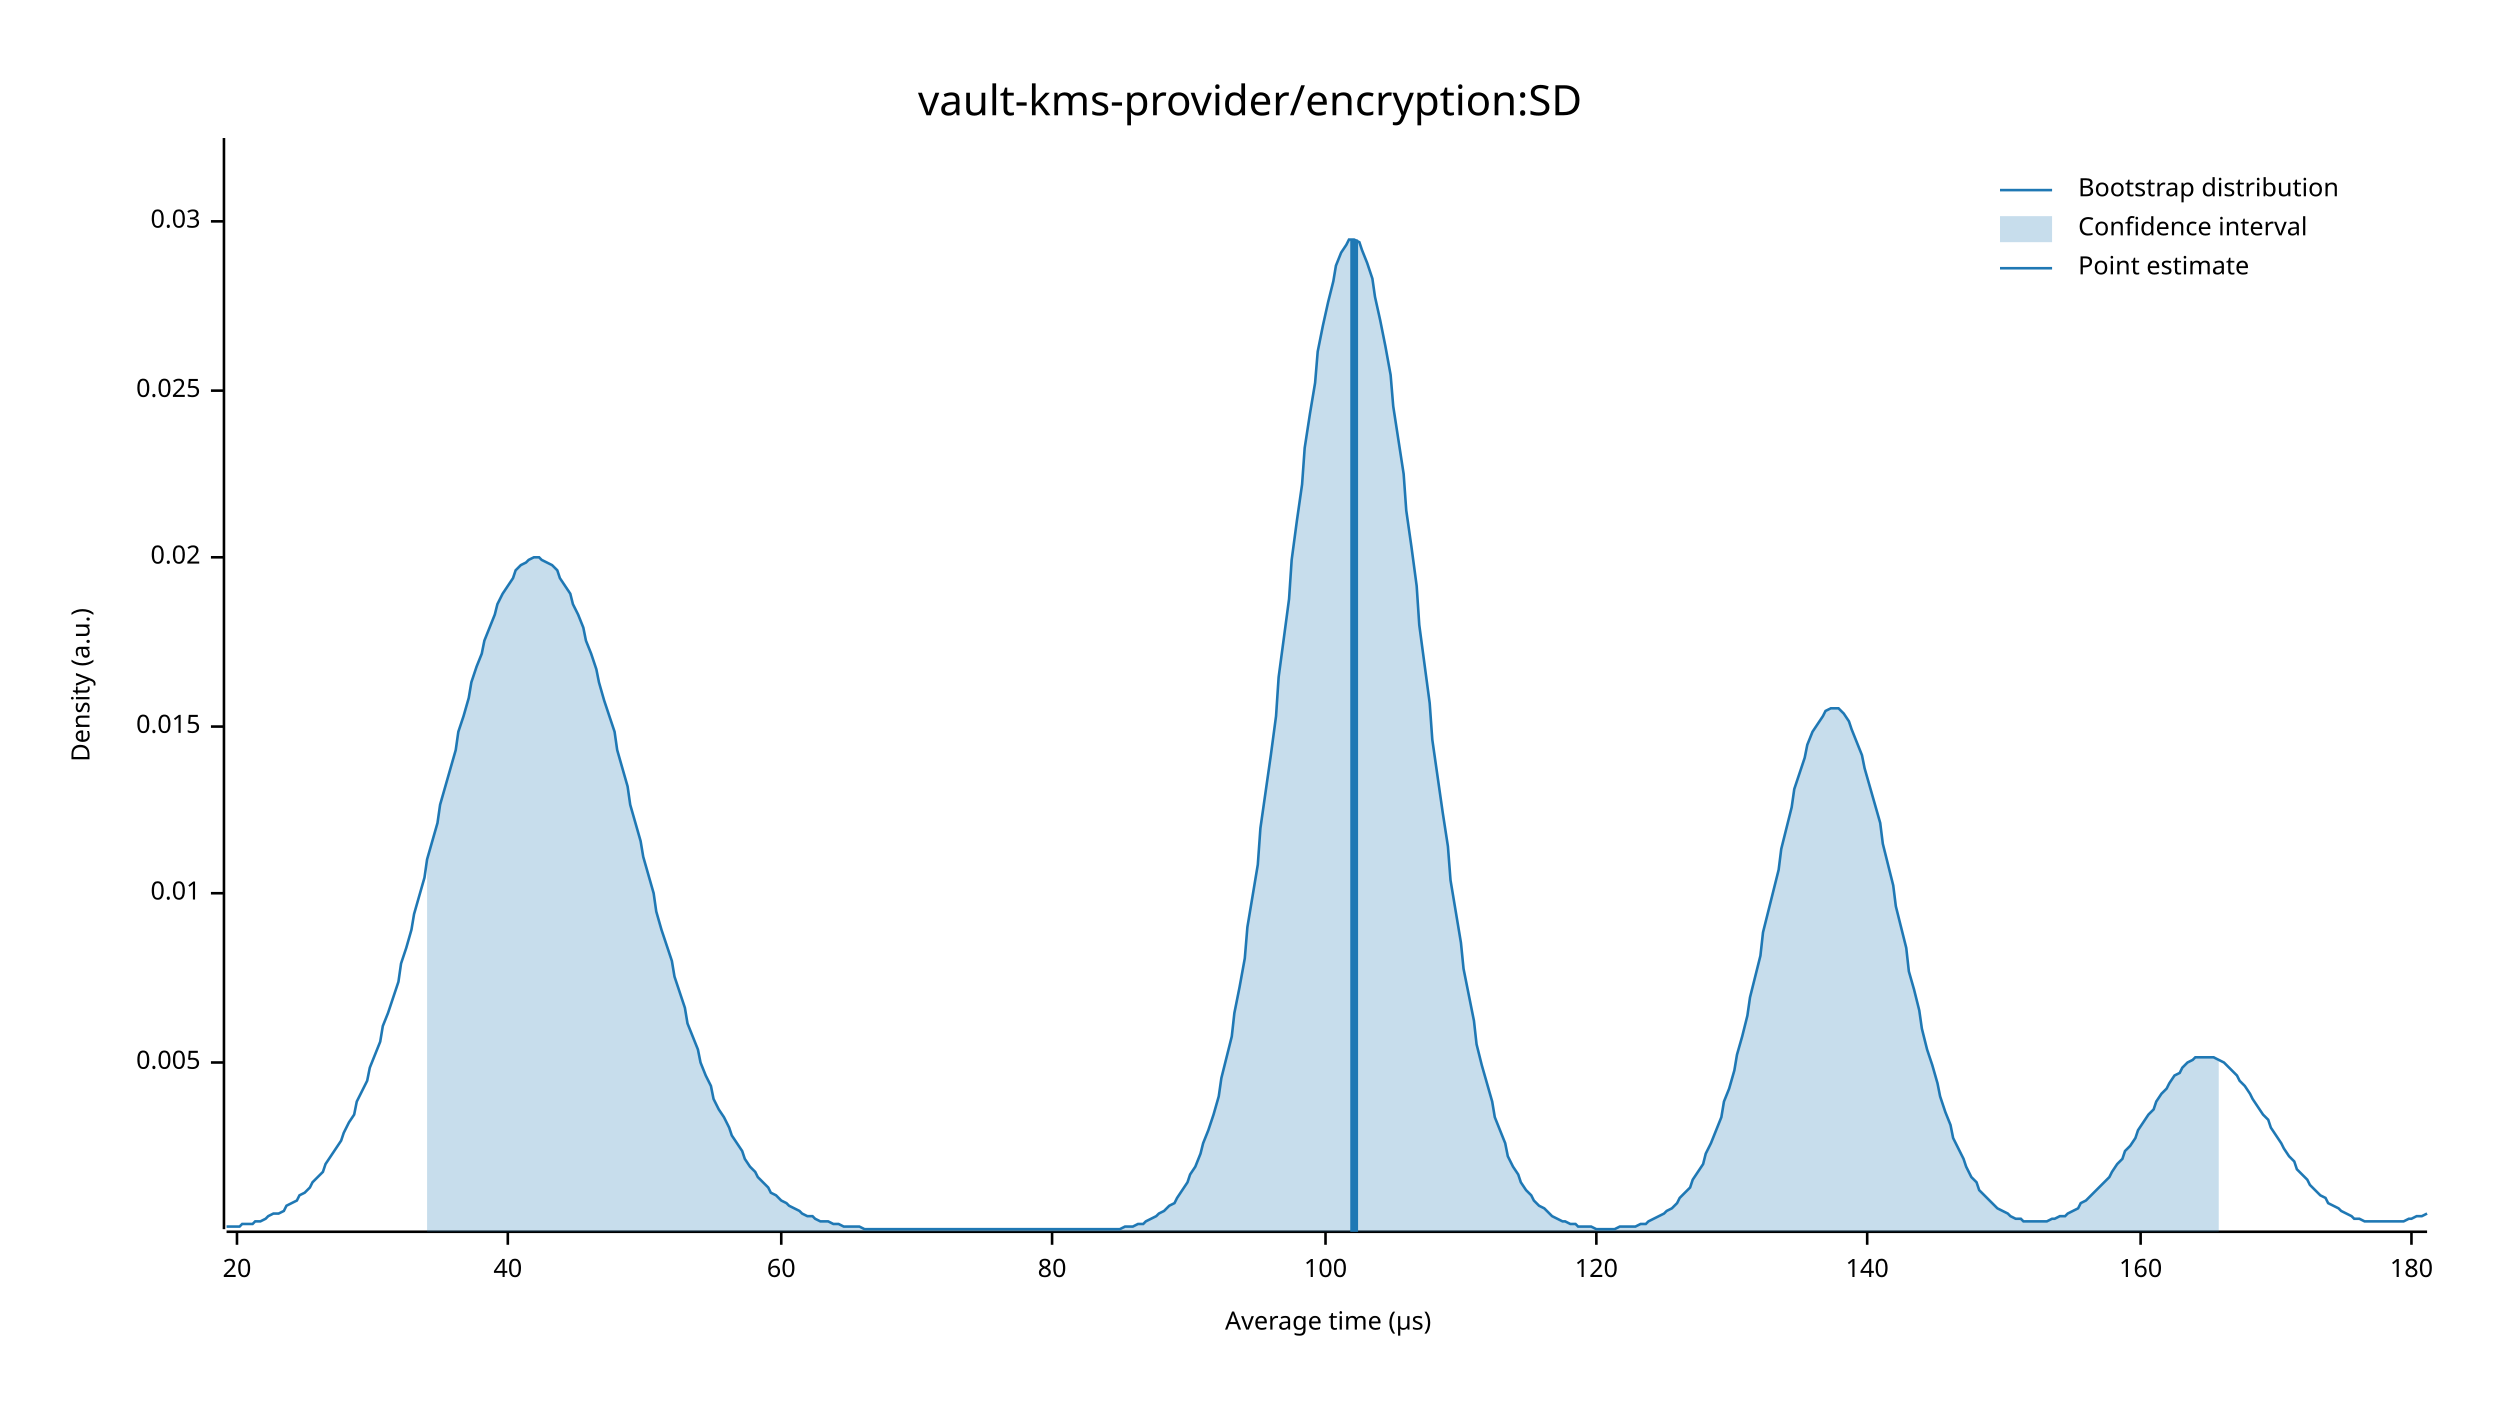
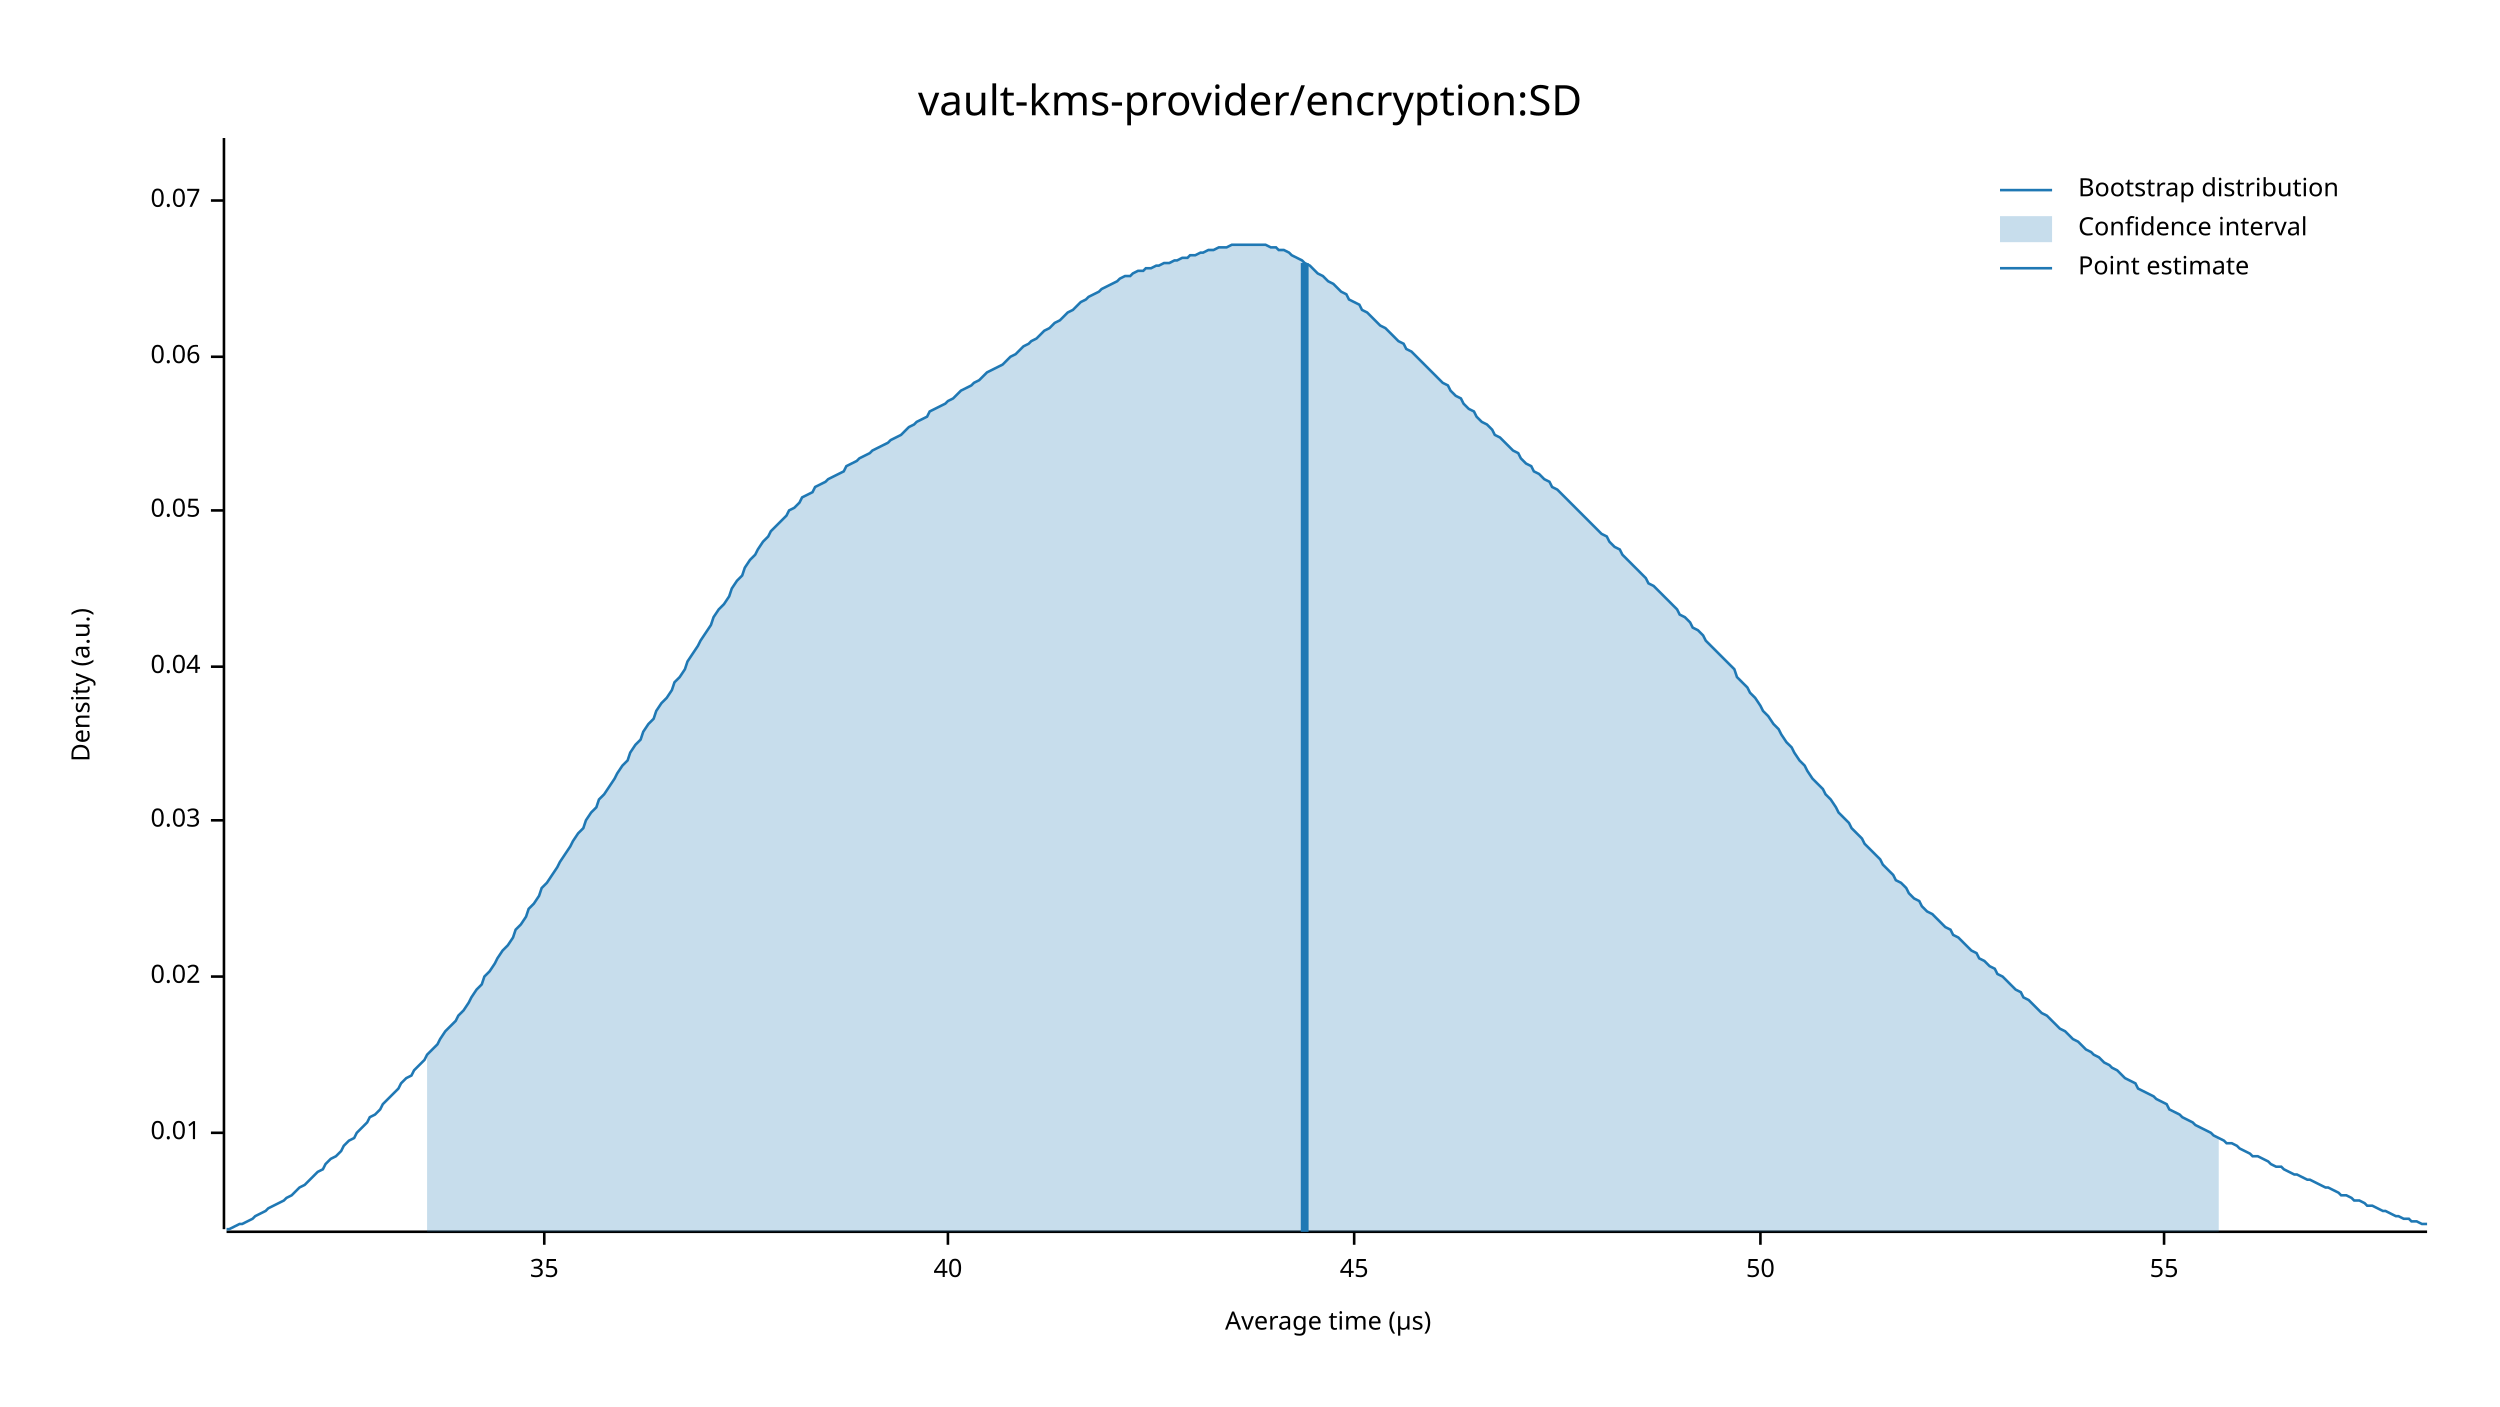
<svg xmlns="http://www.w3.org/2000/svg" width="960" height="540" viewBox="0 0 960 540">
  <text x="480" y="32" dy="0.76em" text-anchor="middle" font-family="sans-serif" font-size="16.129" opacity="1" fill="#000000">
vault-kms-provider/encryption:SD
</text>
  <text x="27" y="263" dy="0.76em" text-anchor="middle" font-family="sans-serif" font-size="9.677" opacity="1" fill="#000000" transform="rotate(270, 27, 263)">
Density (a.u.)
</text>
  <text x="510" y="513" dy="-0.5ex" text-anchor="middle" font-family="sans-serif" font-size="9.677" opacity="1" fill="#000000">
Average time (µs)
</text>
  <polyline fill="none" opacity="1" stroke="#000000" stroke-width="1" points="86,53 86,472 " />
-   <text x="77" y="408" dy="0.5ex" text-anchor="end" font-family="sans-serif" font-size="9.677" opacity="1" fill="#000000">
- 0.005
- </text>
-   <polyline fill="none" opacity="1" stroke="#000000" stroke-width="1" points="81,408 86,408 " />
-   <text x="77" y="343" dy="0.5ex" text-anchor="end" font-family="sans-serif" font-size="9.677" opacity="1" fill="#000000">
+   <text x="77" y="435" dy="0.5ex" text-anchor="end" font-family="sans-serif" font-size="9.677" opacity="1" fill="#000000">
0.01
</text>
-   <polyline fill="none" opacity="1" stroke="#000000" stroke-width="1" points="81,343 86,343 " />
-   <text x="77" y="279" dy="0.5ex" text-anchor="end" font-family="sans-serif" font-size="9.677" opacity="1" fill="#000000">
- 0.015
- </text>
-   <polyline fill="none" opacity="1" stroke="#000000" stroke-width="1" points="81,279 86,279 " />
-   <text x="77" y="214" dy="0.5ex" text-anchor="end" font-family="sans-serif" font-size="9.677" opacity="1" fill="#000000">
+   <polyline fill="none" opacity="1" stroke="#000000" stroke-width="1" points="81,435 86,435 " />
+   <text x="77" y="375" dy="0.5ex" text-anchor="end" font-family="sans-serif" font-size="9.677" opacity="1" fill="#000000">
0.02
</text>
-   <polyline fill="none" opacity="1" stroke="#000000" stroke-width="1" points="81,214 86,214 " />
-   <text x="77" y="150" dy="0.5ex" text-anchor="end" font-family="sans-serif" font-size="9.677" opacity="1" fill="#000000">
- 0.025
- </text>
-   <polyline fill="none" opacity="1" stroke="#000000" stroke-width="1" points="81,150 86,150 " />
-   <text x="77" y="85" dy="0.5ex" text-anchor="end" font-family="sans-serif" font-size="9.677" opacity="1" fill="#000000">
+   <polyline fill="none" opacity="1" stroke="#000000" stroke-width="1" points="81,375 86,375 " />
+   <text x="77" y="315" dy="0.5ex" text-anchor="end" font-family="sans-serif" font-size="9.677" opacity="1" fill="#000000">
0.03
</text>
-   <polyline fill="none" opacity="1" stroke="#000000" stroke-width="1" points="81,85 86,85 " />
+   <polyline fill="none" opacity="1" stroke="#000000" stroke-width="1" points="81,315 86,315 " />
+   <text x="77" y="256" dy="0.5ex" text-anchor="end" font-family="sans-serif" font-size="9.677" opacity="1" fill="#000000">
+ 0.04
+ </text>
+   <polyline fill="none" opacity="1" stroke="#000000" stroke-width="1" points="81,256 86,256 " />
+   <text x="77" y="196" dy="0.5ex" text-anchor="end" font-family="sans-serif" font-size="9.677" opacity="1" fill="#000000">
+ 0.05
+ </text>
+   <polyline fill="none" opacity="1" stroke="#000000" stroke-width="1" points="81,196 86,196 " />
+   <text x="77" y="137" dy="0.5ex" text-anchor="end" font-family="sans-serif" font-size="9.677" opacity="1" fill="#000000">
+ 0.06
+ </text>
+   <polyline fill="none" opacity="1" stroke="#000000" stroke-width="1" points="81,137 86,137 " />
+   <text x="77" y="77" dy="0.5ex" text-anchor="end" font-family="sans-serif" font-size="9.677" opacity="1" fill="#000000">
+ 0.07
+ </text>
+   <polyline fill="none" opacity="1" stroke="#000000" stroke-width="1" points="81,77 86,77 " />
  <polyline fill="none" opacity="1" stroke="#000000" stroke-width="1" points="87,473 932,473 " />
-   <text x="91" y="483" dy="0.76em" text-anchor="middle" font-family="sans-serif" font-size="9.677" opacity="1" fill="#000000">
- 20
+   <text x="209" y="483" dy="0.76em" text-anchor="middle" font-family="sans-serif" font-size="9.677" opacity="1" fill="#000000">
+ 35
</text>
-   <polyline fill="none" opacity="1" stroke="#000000" stroke-width="1" points="91,473 91,478 " />
-   <text x="195" y="483" dy="0.76em" text-anchor="middle" font-family="sans-serif" font-size="9.677" opacity="1" fill="#000000">
+   <polyline fill="none" opacity="1" stroke="#000000" stroke-width="1" points="209,473 209,478 " />
+   <text x="364" y="483" dy="0.76em" text-anchor="middle" font-family="sans-serif" font-size="9.677" opacity="1" fill="#000000">
40
</text>
-   <polyline fill="none" opacity="1" stroke="#000000" stroke-width="1" points="195,473 195,478 " />
-   <text x="300" y="483" dy="0.76em" text-anchor="middle" font-family="sans-serif" font-size="9.677" opacity="1" fill="#000000">
- 60
+   <polyline fill="none" opacity="1" stroke="#000000" stroke-width="1" points="364,473 364,478 " />
+   <text x="520" y="483" dy="0.76em" text-anchor="middle" font-family="sans-serif" font-size="9.677" opacity="1" fill="#000000">
+ 45
</text>
-   <polyline fill="none" opacity="1" stroke="#000000" stroke-width="1" points="300,473 300,478 " />
-   <text x="404" y="483" dy="0.76em" text-anchor="middle" font-family="sans-serif" font-size="9.677" opacity="1" fill="#000000">
- 80
+   <polyline fill="none" opacity="1" stroke="#000000" stroke-width="1" points="520,473 520,478 " />
+   <text x="676" y="483" dy="0.76em" text-anchor="middle" font-family="sans-serif" font-size="9.677" opacity="1" fill="#000000">
+ 50
</text>
-   <polyline fill="none" opacity="1" stroke="#000000" stroke-width="1" points="404,473 404,478 " />
-   <text x="509" y="483" dy="0.76em" text-anchor="middle" font-family="sans-serif" font-size="9.677" opacity="1" fill="#000000">
- 100
+   <polyline fill="none" opacity="1" stroke="#000000" stroke-width="1" points="676,473 676,478 " />
+   <text x="831" y="483" dy="0.76em" text-anchor="middle" font-family="sans-serif" font-size="9.677" opacity="1" fill="#000000">
+ 55
</text>
-   <polyline fill="none" opacity="1" stroke="#000000" stroke-width="1" points="509,473 509,478 " />
-   <text x="613" y="483" dy="0.76em" text-anchor="middle" font-family="sans-serif" font-size="9.677" opacity="1" fill="#000000">
- 120
- </text>
-   <polyline fill="none" opacity="1" stroke="#000000" stroke-width="1" points="613,473 613,478 " />
-   <text x="717" y="483" dy="0.76em" text-anchor="middle" font-family="sans-serif" font-size="9.677" opacity="1" fill="#000000">
- 140
- </text>
-   <polyline fill="none" opacity="1" stroke="#000000" stroke-width="1" points="717,473 717,478 " />
-   <text x="822" y="483" dy="0.76em" text-anchor="middle" font-family="sans-serif" font-size="9.677" opacity="1" fill="#000000">
- 160
- </text>
-   <polyline fill="none" opacity="1" stroke="#000000" stroke-width="1" points="822,473 822,478 " />
-   <text x="926" y="483" dy="0.76em" text-anchor="middle" font-family="sans-serif" font-size="9.677" opacity="1" fill="#000000">
- 180
- </text>
-   <polyline fill="none" opacity="1" stroke="#000000" stroke-width="1" points="926,473 926,478 " />
-   <polyline fill="none" opacity="1" stroke="#1F78B4" stroke-width="1" points="87,471 88,471 90,471 92,471 93,470 95,470 97,470 98,469 100,469 102,468 103,467 105,466 107,466 109,465 110,463 112,462 114,461 115,459 117,458 119,456 120,454 122,452 124,450 125,447 127,444 129,441 131,438 132,435 134,431 136,428 137,423 139,419 141,415 142,410 144,405 146,400 147,394 149,389 151,383 153,377 154,370 156,364 158,357 159,351 161,344 163,337 164,330 166,323 168,316 169,309 171,302 173,295 175,288 176,281 178,275 180,268 181,262 183,256 185,251 186,246 188,241 190,236 191,232 193,228 195,225 197,222 198,219 200,217 202,216 203,215 205,214 207,214 208,215 210,216 212,217 214,219 215,222 217,225 219,228 220,232 222,236 224,241 225,246 227,251 229,257 230,262 232,269 234,275 236,281 237,288 239,295 241,302 242,309 244,316 246,323 247,329 249,336 251,343 252,350 254,357 256,363 258,369 259,375 261,381 263,387 264,393 266,398 268,403 269,408 271,413 273,417 274,422 276,426 278,429 280,433 281,436 283,439 285,442 286,445 288,448 290,450 291,452 293,454 295,456 296,458 298,459 300,461 302,462 303,463 305,464 307,465 308,466 310,467 312,467 313,468 315,469 317,469 318,469 320,470 322,470 324,471 325,471 327,471 329,471 330,471 332,472 334,472 335,472 337,472 339,472 341,472 342,472 344,472 346,472 347,472 349,472 351,472 352,472 354,472 356,472 357,472 359,472 361,472 363,472 364,472 366,472 368,472 369,472 371,472 373,472 374,472 376,472 378,472 379,472 381,472 383,472 385,472 386,472 388,472 390,472 391,472 393,472 395,472 396,472 398,472 400,472 401,472 403,472 405,472 407,472 408,472 410,472 412,472 413,472 415,472 417,472 418,472 420,472 422,472 423,472 425,472 427,472 429,472 430,472 432,471 434,471 435,471 437,470 439,470 440,469 442,468 444,467 445,466 447,465 449,463 451,462 452,460 454,457 456,454 457,451 459,448 461,443 462,439 464,434 466,428 468,421 469,414 471,406 473,398 474,389 476,379 478,368 479,356 481,344 483,332 484,318 486,304 488,290 490,275 491,260 493,245 495,230 496,215 498,200 500,186 501,172 503,159 505,147 506,135 508,125 510,116 512,108 513,102 515,97 517,94 518,92 520,92 522,93 523,96 525,101 527,107 528,114 530,123 532,133 534,144 535,156 537,169 539,182 540,196 542,210 544,225 545,240 547,255 549,270 550,284 552,298 554,312 556,325 557,338 559,350 561,362 562,372 564,382 566,392 567,401 569,409 571,416 573,423 574,429 576,434 578,439 579,444 581,448 583,451 584,454 586,457 588,459 589,461 591,463 593,464 595,466 596,467 598,468 600,469 601,469 603,470 605,470 606,471 608,471 610,471 611,471 613,472 615,472 617,472 618,472 620,472 622,471 623,471 625,471 627,471 628,471 630,470 632,470 633,469 635,468 637,467 639,466 640,465 642,464 644,462 645,460 647,458 649,456 650,453 652,450 654,447 655,443 657,439 659,434 661,429 662,423 664,418 666,411 667,405 669,398 671,390 672,383 674,375 676,367 677,358 679,350 681,342 683,334 684,326 686,318 688,310 689,303 691,297 693,291 694,286 696,281 698,278 700,275 701,273 703,272 705,272 706,272 708,274 710,277 711,280 713,285 715,290 716,295 718,302 720,309 722,316 723,324 725,332 727,340 728,348 730,356 732,364 733,373 735,380 737,388 738,395 740,403 742,409 744,416 745,421 747,427 749,432 750,437 752,441 754,445 755,448 757,452 759,454 760,457 762,459 764,461 766,463 767,464 769,465 771,466 772,467 774,468 776,468 777,469 779,469 781,469 782,469 784,469 786,469 788,468 789,468 791,467 793,467 794,466 796,465 798,464 799,462 801,461 803,459 804,458 806,456 808,454 810,452 811,450 813,447 815,445 816,442 818,440 820,437 821,434 823,431 825,428 827,426 828,423 830,420 832,418 833,416 835,413 837,412 838,410 840,408 842,407 843,406 845,406 847,406 849,406 850,406 852,407 854,408 855,409 857,411 859,413 860,415 862,417 864,420 865,422 867,425 869,428 871,430 872,433 874,436 876,439 877,441 879,444 881,446 882,449 884,451 886,453 887,455 889,457 891,459 893,460 894,462 896,463 898,464 899,465 901,466 903,467 904,468 906,468 908,469 909,469 911,469 913,469 915,469 916,469 918,469 920,469 921,469 923,469 925,468 926,468 928,467 930,467 932,466 " />
-   <polygon opacity="0.25" fill="#1F78B4" points="164,330 166,323 168,316 169,309 171,302 173,295 175,288 176,281 178,275 180,268 181,262 183,256 185,251 186,246 188,241 190,236 191,232 193,228 195,225 197,222 198,219 200,217 202,216 203,215 205,214 207,214 208,215 210,216 212,217 214,219 215,222 217,225 219,228 220,232 222,236 224,241 225,246 227,251 229,257 230,262 232,269 234,275 236,281 237,288 239,295 241,302 242,309 244,316 246,323 247,329 249,336 251,343 252,350 254,357 256,363 258,369 259,375 261,381 263,387 264,393 266,398 268,403 269,408 271,413 273,417 274,422 276,426 278,429 280,433 281,436 283,439 285,442 286,445 288,448 290,450 291,452 293,454 295,456 296,458 298,459 300,461 302,462 303,463 305,464 307,465 308,466 310,467 312,467 313,468 315,469 317,469 318,469 320,470 322,470 324,471 325,471 327,471 329,471 330,471 332,472 334,472 335,472 337,472 339,472 341,472 342,472 344,472 346,472 347,472 349,472 351,472 352,472 354,472 356,472 357,472 359,472 361,472 363,472 364,472 366,472 368,472 369,472 371,472 373,472 374,472 376,472 378,472 379,472 381,472 383,472 385,472 386,472 388,472 390,472 391,472 393,472 395,472 396,472 398,472 400,472 401,472 403,472 405,472 407,472 408,472 410,472 412,472 413,472 415,472 417,472 418,472 420,472 422,472 423,472 425,472 427,472 429,472 430,472 432,471 434,471 435,471 437,470 439,470 440,469 442,468 444,467 445,466 447,465 449,463 451,462 452,460 454,457 456,454 457,451 459,448 461,443 462,439 464,434 466,428 468,421 469,414 471,406 473,398 474,389 476,379 478,368 479,356 481,344 483,332 484,318 486,304 488,290 490,275 491,260 493,245 495,230 496,215 498,200 500,186 501,172 503,159 505,147 506,135 508,125 510,116 512,108 513,102 515,97 517,94 518,92 520,92 522,93 523,96 525,101 527,107 528,114 530,123 532,133 534,144 535,156 537,169 539,182 540,196 542,210 544,225 545,240 547,255 549,270 550,284 552,298 554,312 556,325 557,338 559,350 561,362 562,372 564,382 566,392 567,401 569,409 571,416 573,423 574,429 576,434 578,439 579,444 581,448 583,451 584,454 586,457 588,459 589,461 591,463 593,464 595,466 596,467 598,468 600,469 601,469 603,470 605,470 606,471 608,471 610,471 611,471 613,472 615,472 617,472 618,472 620,472 622,471 623,471 625,471 627,471 628,471 630,470 632,470 633,469 635,468 637,467 639,466 640,465 642,464 644,462 645,460 647,458 649,456 650,453 652,450 654,447 655,443 657,439 659,434 661,429 662,423 664,418 666,411 667,405 669,398 671,390 672,383 674,375 676,367 677,358 679,350 681,342 683,334 684,326 686,318 688,310 689,303 691,297 693,291 694,286 696,281 698,278 700,275 701,273 703,272 705,272 706,272 708,274 710,277 711,280 713,285 715,290 716,295 718,302 720,309 722,316 723,324 725,332 727,340 728,348 730,356 732,364 733,373 735,380 737,388 738,395 740,403 742,409 744,416 745,421 747,427 749,432 750,437 752,441 754,445 755,448 757,452 759,454 760,457 762,459 764,461 766,463 767,464 769,465 771,466 772,467 774,468 776,468 777,469 779,469 781,469 782,469 784,469 786,469 788,468 789,468 791,467 793,467 794,466 796,465 798,464 799,462 801,461 803,459 804,458 806,456 808,454 810,452 811,450 813,447 815,445 816,442 818,440 820,437 821,434 823,431 825,428 827,426 828,423 830,420 832,418 833,416 835,413 837,412 838,410 840,408 842,407 843,406 845,406 847,406 849,406 850,406 852,407 852,473 164,473 " />
-   <polyline fill="none" opacity="1" stroke="#1F78B4" stroke-width="3" points="520,473 520,92 " />
+   <polyline fill="none" opacity="1" stroke="#000000" stroke-width="1" points="831,473 831,478 " />
+   <polyline fill="none" opacity="1" stroke="#1F78B4" stroke-width="1" points="87,472 88,472 90,471 92,470 93,470 95,469 97,468 98,467 100,466 102,465 103,464 105,463 107,462 109,461 110,460 112,459 114,457 115,456 117,455 119,453 120,452 122,450 124,449 125,447 127,445 129,444 131,442 132,440 134,438 136,437 137,435 139,433 141,431 142,429 144,428 146,426 147,424 149,422 151,420 153,418 154,416 156,414 158,413 159,411 161,409 163,407 164,405 166,403 168,401 169,399 171,396 173,394 175,392 176,390 178,388 180,385 181,383 183,380 185,378 186,375 188,373 190,370 191,368 193,365 195,363 197,360 198,357 200,355 202,352 203,349 205,347 207,344 208,341 210,339 212,336 214,333 215,331 217,328 219,325 220,323 222,320 224,318 225,315 227,312 229,310 230,307 232,305 234,302 236,299 237,297 239,294 241,292 242,289 244,286 246,284 247,281 249,278 251,276 252,273 254,270 256,268 258,265 259,262 261,260 263,257 264,254 266,251 268,248 269,246 271,243 273,240 274,237 276,234 278,232 280,229 281,226 283,223 285,221 286,218 288,215 290,213 291,211 293,208 295,206 296,204 298,202 300,200 302,198 303,196 305,195 307,193 308,191 310,190 312,189 313,187 315,186 317,185 318,184 320,183 322,182 324,181 325,179 327,178 329,177 330,176 332,175 334,174 335,173 337,172 339,171 341,170 342,169 344,168 346,167 347,166 349,164 351,163 352,162 354,161 356,160 357,158 359,157 361,156 363,155 364,154 366,153 368,151 369,150 371,149 373,148 374,147 376,146 378,144 379,143 381,142 383,141 385,140 386,139 388,137 390,136 391,135 393,133 395,132 396,131 398,130 400,128 401,127 403,126 405,124 407,123 408,122 410,120 412,119 413,118 415,116 417,115 418,114 420,113 422,112 423,111 425,110 427,109 429,108 430,107 432,106 434,106 435,105 437,104 439,104 440,103 442,103 444,102 445,102 447,101 449,101 451,100 452,100 454,99 456,99 457,98 459,98 461,97 462,97 464,96 466,96 468,95 469,95 471,95 473,94 474,94 476,94 478,94 479,94 481,94 483,94 484,94 486,94 488,95 490,95 491,96 493,96 495,97 496,98 498,99 500,100 501,101 503,102 505,104 506,105 508,106 510,108 512,109 513,110 515,112 517,113 518,115 520,116 522,117 523,119 525,120 527,122 528,123 530,125 532,126 534,128 535,129 537,131 539,132 540,134 542,135 544,137 545,138 547,140 549,142 550,143 552,145 554,147 556,148 557,150 559,152 561,153 562,155 564,157 566,158 567,160 569,162 571,163 573,165 574,167 576,168 578,170 579,171 581,173 583,174 584,176 586,178 588,179 589,181 591,182 593,184 595,185 596,187 598,188 600,190 601,191 603,193 605,195 606,196 608,198 610,200 611,201 613,203 615,205 617,206 618,208 620,210 622,211 623,213 625,215 627,217 628,218 630,220 632,222 633,224 635,225 637,227 639,229 640,230 642,232 644,234 645,236 647,237 649,239 650,241 652,242 654,244 655,246 657,248 659,250 661,252 662,253 664,255 666,257 667,260 669,262 671,264 672,266 674,268 676,271 677,273 679,275 681,278 683,280 684,282 686,285 688,287 689,289 691,292 693,294 694,296 696,299 698,301 700,303 701,305 703,307 705,310 706,312 708,314 710,316 711,318 713,320 715,322 716,324 718,326 720,328 722,330 723,332 725,334 727,336 728,338 730,339 732,341 733,343 735,345 737,346 738,348 740,350 742,351 744,353 745,354 747,356 749,357 750,359 752,360 754,362 755,363 757,365 759,366 760,368 762,369 764,371 766,372 767,374 769,375 771,377 772,378 774,380 776,381 777,383 779,384 781,386 782,387 784,389 786,390 788,392 789,393 791,395 793,396 794,397 796,399 798,400 799,401 801,403 803,404 804,405 806,406 808,408 810,409 811,410 813,411 815,413 816,414 818,415 820,416 821,418 823,419 825,420 827,421 828,422 830,423 832,424 833,426 835,427 837,428 838,429 840,430 842,431 843,432 845,433 847,434 849,435 850,436 852,437 854,438 855,439 857,439 859,440 860,441 862,442 864,443 865,444 867,444 869,445 871,446 872,447 874,448 876,448 877,449 879,450 881,451 882,451 884,452 886,453 887,453 889,454 891,455 893,456 894,456 896,457 898,458 899,459 901,459 903,460 904,461 906,461 908,462 909,463 911,463 913,464 915,465 916,465 918,466 920,467 921,467 923,468 925,468 926,469 928,469 930,470 932,470 " />
+   <polygon opacity="0.25" fill="#1F78B4" points="164,405 166,403 168,401 169,399 171,396 173,394 175,392 176,390 178,388 180,385 181,383 183,380 185,378 186,375 188,373 190,370 191,368 193,365 195,363 197,360 198,357 200,355 202,352 203,349 205,347 207,344 208,341 210,339 212,336 214,333 215,331 217,328 219,325 220,323 222,320 224,318 225,315 227,312 229,310 230,307 232,305 234,302 236,299 237,297 239,294 241,292 242,289 244,286 246,284 247,281 249,278 251,276 252,273 254,270 256,268 258,265 259,262 261,260 263,257 264,254 266,251 268,248 269,246 271,243 273,240 274,237 276,234 278,232 280,229 281,226 283,223 285,221 286,218 288,215 290,213 291,211 293,208 295,206 296,204 298,202 300,200 302,198 303,196 305,195 307,193 308,191 310,190 312,189 313,187 315,186 317,185 318,184 320,183 322,182 324,181 325,179 327,178 329,177 330,176 332,175 334,174 335,173 337,172 339,171 341,170 342,169 344,168 346,167 347,166 349,164 351,163 352,162 354,161 356,160 357,158 359,157 361,156 363,155 364,154 366,153 368,151 369,150 371,149 373,148 374,147 376,146 378,144 379,143 381,142 383,141 385,140 386,139 388,137 390,136 391,135 393,133 395,132 396,131 398,130 400,128 401,127 403,126 405,124 407,123 408,122 410,120 412,119 413,118 415,116 417,115 418,114 420,113 422,112 423,111 425,110 427,109 429,108 430,107 432,106 434,106 435,105 437,104 439,104 440,103 442,103 444,102 445,102 447,101 449,101 451,100 452,100 454,99 456,99 457,98 459,98 461,97 462,97 464,96 466,96 468,95 469,95 471,95 473,94 474,94 476,94 478,94 479,94 481,94 483,94 484,94 486,94 488,95 490,95 491,96 493,96 495,97 496,98 498,99 500,100 501,101 503,102 505,104 506,105 508,106 510,108 512,109 513,110 515,112 517,113 518,115 520,116 522,117 523,119 525,120 527,122 528,123 530,125 532,126 534,128 535,129 537,131 539,132 540,134 542,135 544,137 545,138 547,140 549,142 550,143 552,145 554,147 556,148 557,150 559,152 561,153 562,155 564,157 566,158 567,160 569,162 571,163 573,165 574,167 576,168 578,170 579,171 581,173 583,174 584,176 586,178 588,179 589,181 591,182 593,184 595,185 596,187 598,188 600,190 601,191 603,193 605,195 606,196 608,198 610,200 611,201 613,203 615,205 617,206 618,208 620,210 622,211 623,213 625,215 627,217 628,218 630,220 632,222 633,224 635,225 637,227 639,229 640,230 642,232 644,234 645,236 647,237 649,239 650,241 652,242 654,244 655,246 657,248 659,250 661,252 662,253 664,255 666,257 667,260 669,262 671,264 672,266 674,268 676,271 677,273 679,275 681,278 683,280 684,282 686,285 688,287 689,289 691,292 693,294 694,296 696,299 698,301 700,303 701,305 703,307 705,310 706,312 708,314 710,316 711,318 713,320 715,322 716,324 718,326 720,328 722,330 723,332 725,334 727,336 728,338 730,339 732,341 733,343 735,345 737,346 738,348 740,350 742,351 744,353 745,354 747,356 749,357 750,359 752,360 754,362 755,363 757,365 759,366 760,368 762,369 764,371 766,372 767,374 769,375 771,377 772,378 774,380 776,381 777,383 779,384 781,386 782,387 784,389 786,390 788,392 789,393 791,395 793,396 794,397 796,399 798,400 799,401 801,403 803,404 804,405 806,406 808,408 810,409 811,410 813,411 815,413 816,414 818,415 820,416 821,418 823,419 825,420 827,421 828,422 830,423 832,424 833,426 835,427 837,428 838,429 840,430 842,431 843,432 845,433 847,434 849,435 850,436 852,437 852,473 164,473 " />
+   <polyline fill="none" opacity="1" stroke="#1F78B4" stroke-width="3" points="501,473 501,101 " />
  <text x="798" y="68" dy="0.76em" text-anchor="start" font-family="sans-serif" font-size="9.677" opacity="1" fill="#000000">
Bootstrap distribution
</text>
  <text x="798" y="83" dy="0.76em" text-anchor="start" font-family="sans-serif" font-size="9.677" opacity="1" fill="#000000">
Confidence interval
</text>
  <text x="798" y="98" dy="0.76em" text-anchor="start" font-family="sans-serif" font-size="9.677" opacity="1" fill="#000000">
Point estimate
</text>
  <polyline fill="none" opacity="1" stroke="#1F78B4" stroke-width="1" points="768,73 788,73 " />
  <rect x="768" y="83" width="20" height="10" opacity="0.25" fill="#1F78B4" stroke="none" />
  <polyline fill="none" opacity="1" stroke="#1F78B4" stroke-width="1" points="768,103 788,103 " />
</svg>
